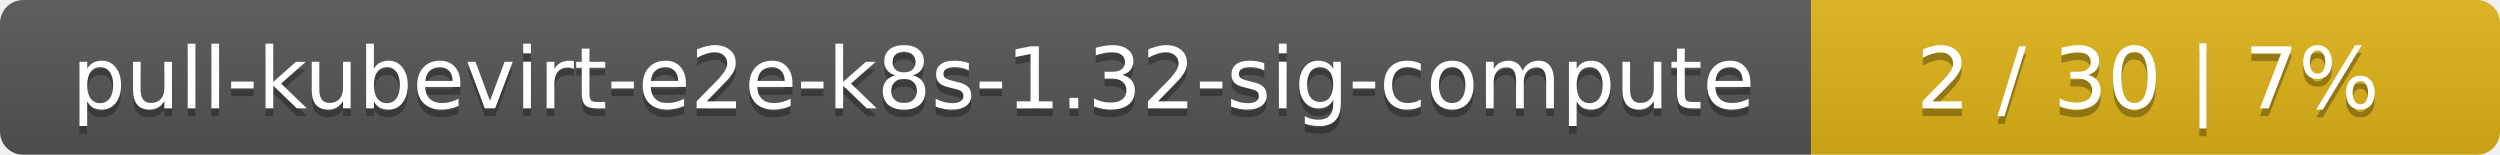
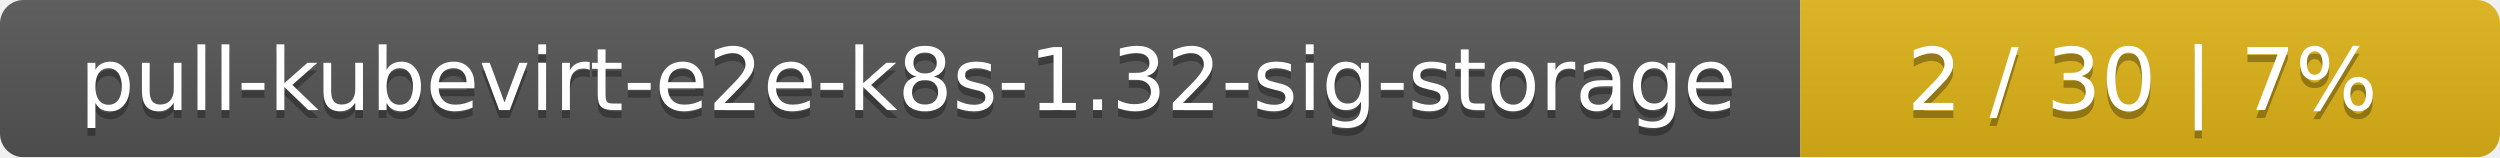
- <svg xmlns="http://www.w3.org/2000/svg" width="323" height="20">
+ <svg xmlns="http://www.w3.org/2000/svg" width="318" height="20">
  <linearGradient id="smooth" x2="0" y2="100%">
    <stop offset="0" stop-color="#bbb" stop-opacity=".1" />
    <stop offset="1" stop-opacity=".1" />
  </linearGradient>
  <mask id="round">
-     <rect width="323" height="20" rx="3" fill="#fff" />
+     <rect width="318" height="20" rx="3" fill="#fff" />
  </mask>
  <g mask="url(#round)">
-     <rect width="234" height="20" fill="#555" />
-     <rect x="234" width="89" height="20" fill="#dfb317" />
-     <rect width="323" height="20" fill="url(#smooth)" />
+     <rect width="229" height="20" fill="#555" />
+     <rect x="229" width="89" height="20" fill="#dfb317" />
+     <rect width="318" height="20" fill="url(#smooth)" />
  </g>
  <g fill="#fff" text-anchor="middle" font-family="DejaVu Sans,Verdana,Geneva,sans-serif" font-size="11">
-     <text x="118" y="15" fill="#010101" fill-opacity=".3">pull-kubevirt-e2e-k8s-1.32-sig-compute</text>
-     <text x="118" y="14">pull-kubevirt-e2e-k8s-1.32-sig-compute</text>
-     <text x="277.5" y="15" fill="#010101" fill-opacity=".3">2 / 30    |    7%</text>
-     <text x="277.5" y="14">2 / 30    |    7%</text>
+     <text x="115.5" y="15" fill="#010101" fill-opacity=".3">pull-kubevirt-e2e-k8s-1.32-sig-storage</text>
+     <text x="115.5" y="14">pull-kubevirt-e2e-k8s-1.32-sig-storage</text>
+     <text x="272.5" y="15" fill="#010101" fill-opacity=".3">2 / 30    |    7%</text>
+     <text x="272.5" y="14">2 / 30    |    7%</text>
  </g>
</svg>
